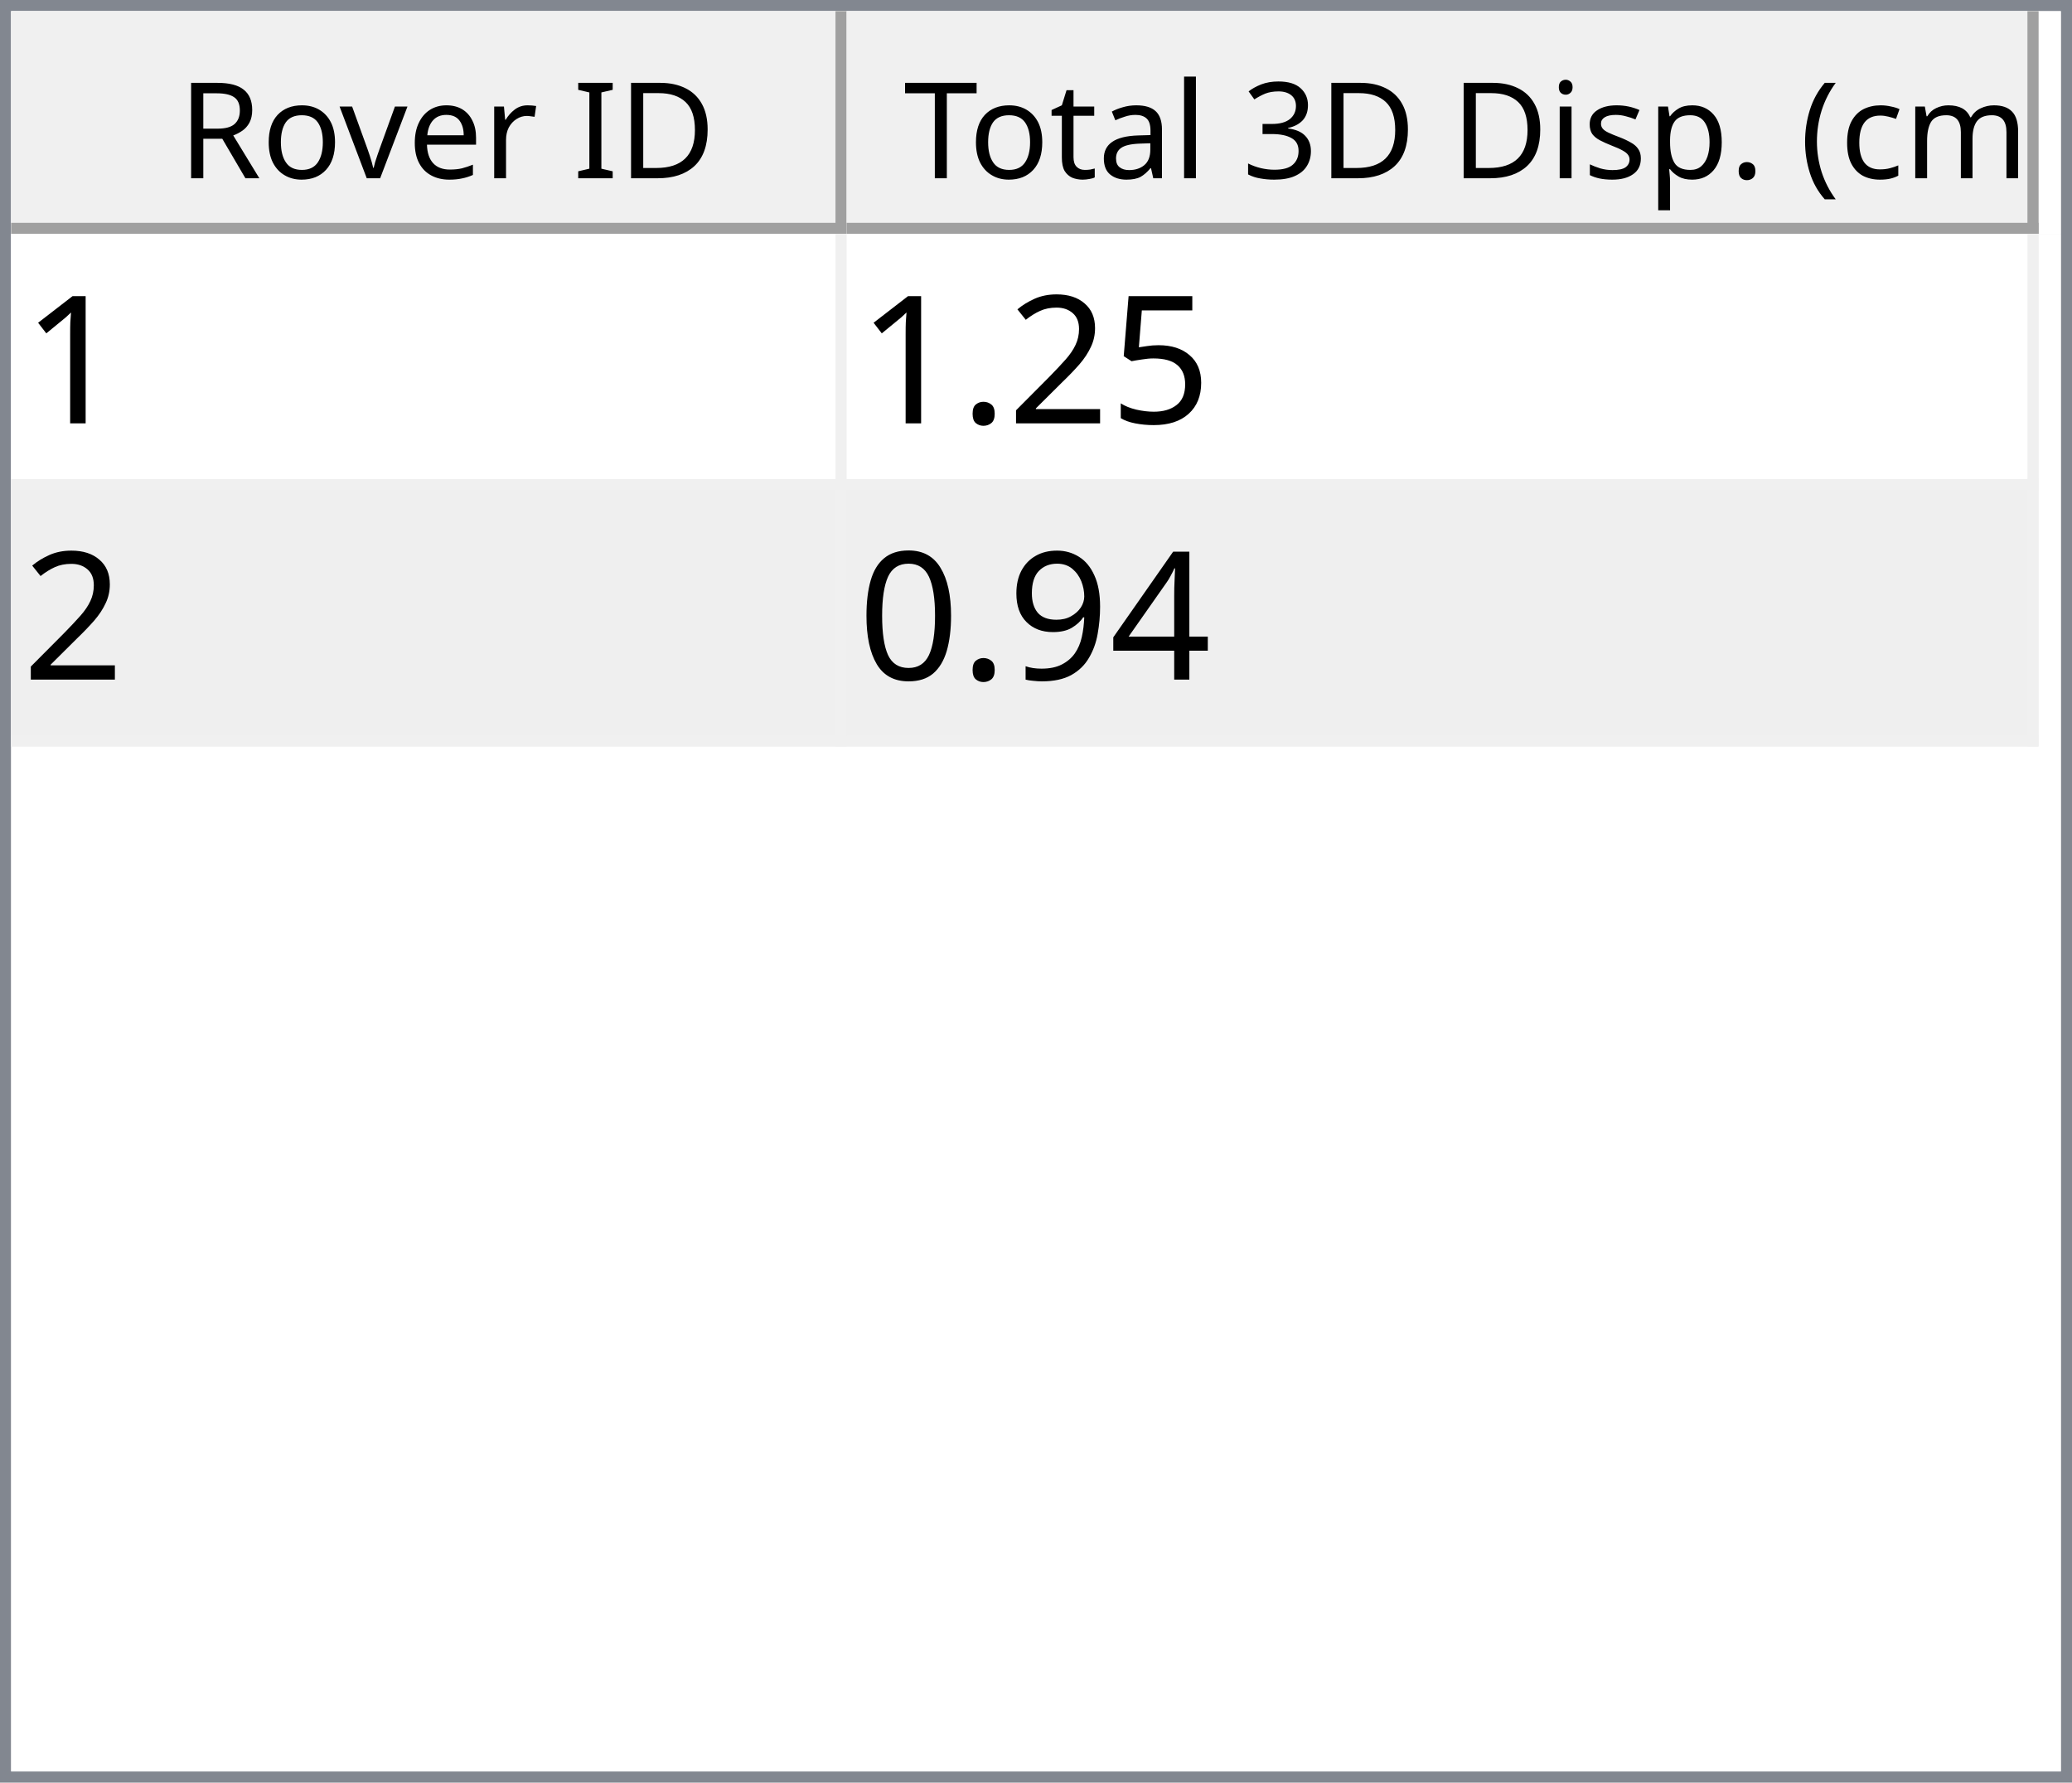
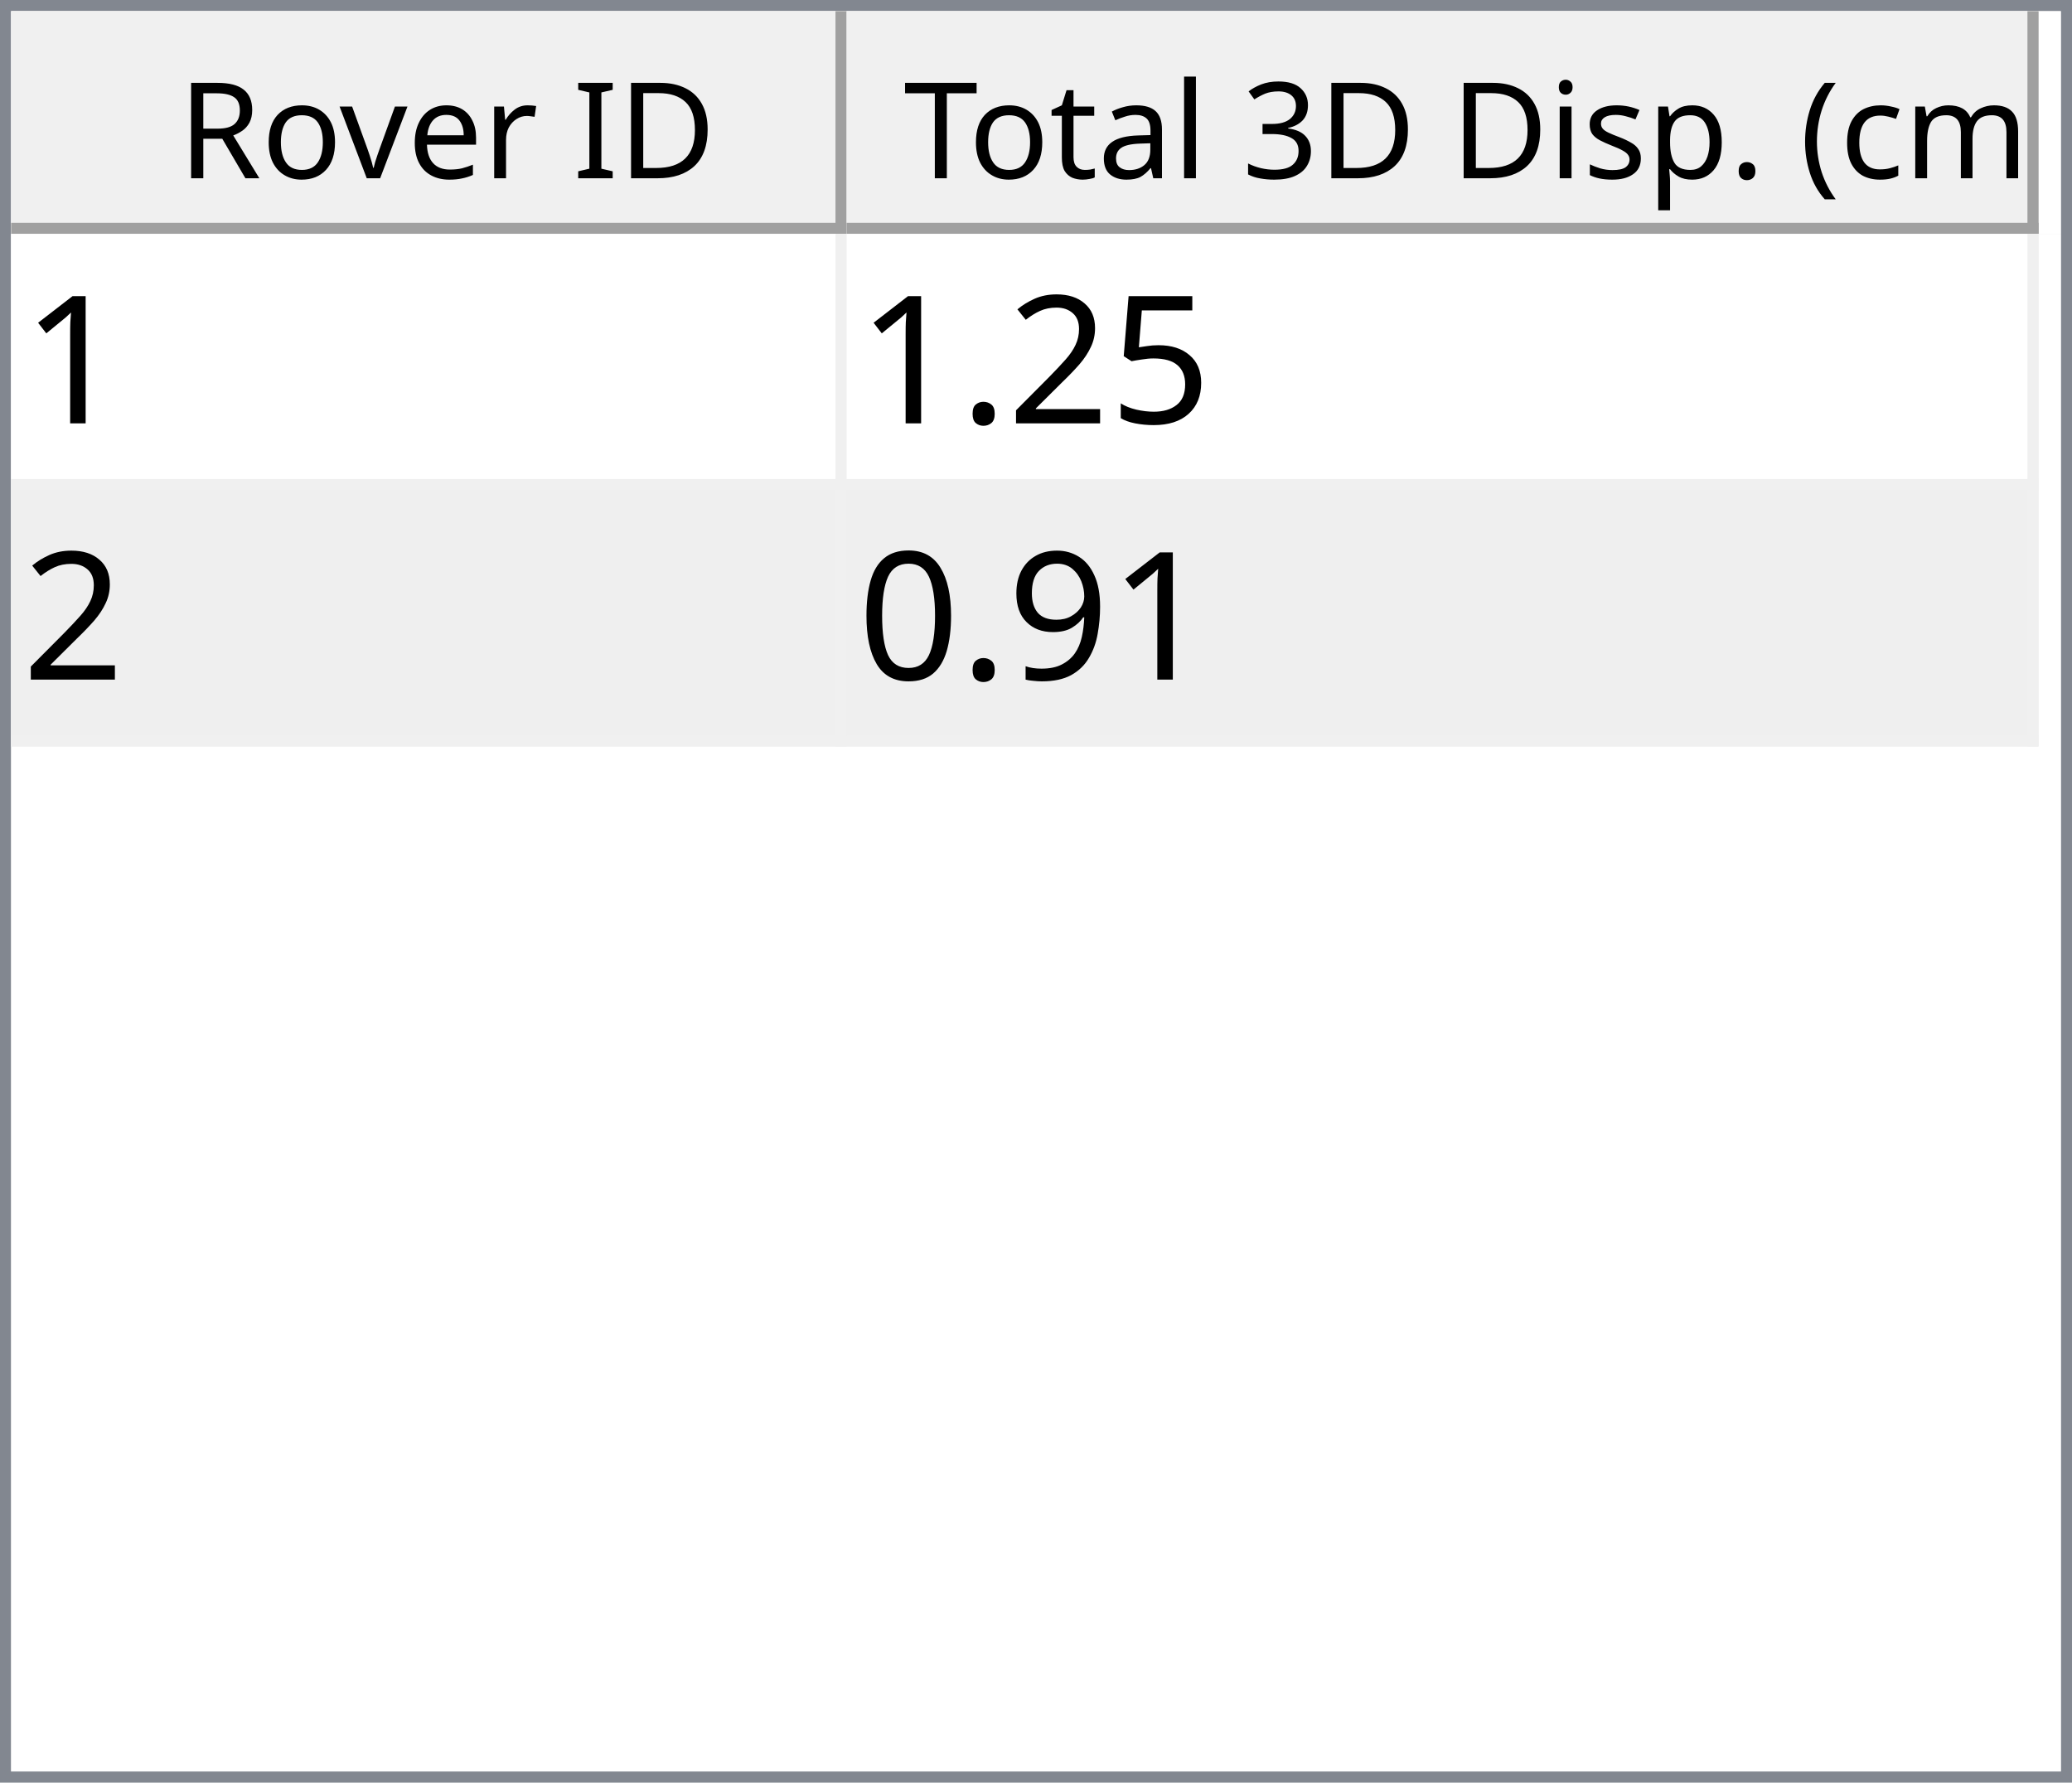
<svg xmlns="http://www.w3.org/2000/svg" style="fill-opacity:1; color-rendering:auto; color-interpolation:auto; text-rendering:auto; stroke:black; stroke-linecap:square; stroke-miterlimit:10; shape-rendering:auto; stroke-opacity:1; fill:black; stroke-dasharray:none; font-weight:normal; stroke-width:1; font-family:'Dialog'; font-style:normal; stroke-linejoin:miter; font-size:12px; stroke-dashoffset:0; image-rendering:auto;" width="186" height="160">
  <defs id="genericDefs" />
  <g>
    <defs id="defs1">
      <clipPath clipPathUnits="userSpaceOnUse" id="clipPath1">
        <path d="M0 0 L186 0 L186 160 L0 160 L0 0 Z" />
      </clipPath>
      <clipPath clipPathUnits="userSpaceOnUse" id="clipPath2">
        <path d="M0 0 L0 160 L186 160 L186 0 Z" />
      </clipPath>
      <clipPath clipPathUnits="userSpaceOnUse" id="clipPath3">
        <path d="M0 0 L0 20 L184 20 L184 0 Z" />
      </clipPath>
      <clipPath clipPathUnits="userSpaceOnUse" id="clipPath4">
        <path d="M0 0 L0 20 L75 20 L75 0 Z" />
      </clipPath>
      <clipPath clipPathUnits="userSpaceOnUse" id="clipPath5">
        <path d="M1 1 L1 19 L74 19 L74 1 Z" />
      </clipPath>
      <clipPath clipPathUnits="userSpaceOnUse" id="clipPath6">
        <path d="M0 0 L0 18 L73 18 L73 0 Z" />
      </clipPath>
      <clipPath clipPathUnits="userSpaceOnUse" id="clipPath7">
        <path d="M-0.5 -0.5 L-0.5 19.5 L74.5 19.5 L74.5 -0.5 Z" />
      </clipPath>
      <clipPath clipPathUnits="userSpaceOnUse" id="clipPath8">
        <path d="M0 0 L0 20 L107 20 L107 0 Z" />
      </clipPath>
      <clipPath clipPathUnits="userSpaceOnUse" id="clipPath9">
        <path d="M1 1 L1 19 L106 19 L106 1 Z" />
      </clipPath>
      <clipPath clipPathUnits="userSpaceOnUse" id="clipPath10">
        <path d="M0 0 L0 18 L105 18 L105 0 Z" />
      </clipPath>
      <clipPath clipPathUnits="userSpaceOnUse" id="clipPath11">
        <path d="M-0.5 -0.5 L-0.5 19.5 L106.5 19.5 L106.5 -0.5 Z" />
      </clipPath>
      <clipPath clipPathUnits="userSpaceOnUse" id="clipPath12">
        <path d="M0 0 L0 138 L184 138 L184 0 Z" />
      </clipPath>
      <clipPath clipPathUnits="userSpaceOnUse" id="clipPath13">
        <path d="M0 0 L0 46 L182 46 L182 0 Z" />
      </clipPath>
      <clipPath clipPathUnits="userSpaceOnUse" id="clipPath14">
        <path d="M-0.5 -0.5 L-0.5 45.5 L181.5 45.5 L181.5 -0.5 Z" />
      </clipPath>
      <clipPath clipPathUnits="userSpaceOnUse" id="clipPath15">
        <path d="M0 0 L0 22 L74 22 L74 0 Z" />
      </clipPath>
      <clipPath clipPathUnits="userSpaceOnUse" id="clipPath16">
        <path d="M0 0 L0 22 L106 22 L106 0 Z" />
      </clipPath>
      <font horiz-adv-x="64.551" id="font1">
        <font-face ascent="107.91" descent="25.098" units-per-em="100" style="font-style:normal; font-family:Segoe UI; font-weight:normal;" />
        <missing-glyph horiz-adv-x="64.551" d="M8.109 0 L8.109 68.266 L56.453 68.266 L56.453 0 L8.109 0 ZM15.328 7.234 L49.219 7.234 L49.219 61.031 L15.328 61.031 L15.328 7.234 Z" />
        <glyph unicode="D" horiz-adv-x="70.117" d="M9.188 0 L9.188 70.016 L28.516 70.016 Q65.531 70.016 65.531 35.891 Q65.531 19.672 55.25 9.836 Q44.969 0 27.734 0 L9.188 0 ZM17.391 62.594 L17.391 7.422 L27.828 7.422 Q41.609 7.422 49.273 14.797 Q56.938 22.172 56.938 35.688 Q56.938 62.594 28.328 62.594 L17.391 62.594 Z" />
        <glyph unicode="I" horiz-adv-x="26.611" d="M17.391 0 L9.188 0 L9.188 70.016 L17.391 70.016 L17.391 0 Z" />
        <glyph unicode=" " horiz-adv-x="27.393" d="" />
        <glyph unicode="r" horiz-adv-x="34.766" d="M34.188 41.891 Q32.078 43.5 28.125 43.5 Q23 43.5 19.555 38.672 Q16.109 33.844 16.109 25.484 L16.109 0 L8.109 0 L8.109 50 L16.109 50 L16.109 39.703 L16.312 39.703 Q18.016 44.969 21.531 47.922 Q25.047 50.875 29.391 50.875 Q32.516 50.875 34.188 50.203 L34.188 41.891 Z" />
        <glyph unicode="e" horiz-adv-x="52.295" d="M48.297 23 L12.984 23 Q13.188 14.656 17.484 10.109 Q21.781 5.562 29.297 5.562 Q37.75 5.562 44.828 11.141 L44.828 3.609 Q38.234 -1.172 27.391 -1.172 Q16.797 -1.172 10.742 5.641 Q4.688 12.453 4.688 24.812 Q4.688 36.469 11.305 43.82 Q17.922 51.172 27.734 51.172 Q37.547 51.172 42.922 44.828 Q48.297 38.484 48.297 27.203 L48.297 23 ZM40.094 29.781 Q40.047 36.719 36.75 40.578 Q33.453 44.438 27.594 44.438 Q21.922 44.438 17.969 40.383 Q14.016 36.328 13.094 29.781 L40.094 29.781 Z" />
        <glyph unicode="v" horiz-adv-x="47.9" d="M47.406 50 L27.484 0 L19.625 0 L0.688 50 L9.469 50 L22.172 13.672 Q23.578 9.672 23.922 6.688 L24.125 6.688 Q24.609 10.453 25.688 13.484 L38.969 50 L47.406 50 Z" />
        <glyph unicode="o" horiz-adv-x="58.594" d="M29 -1.172 Q17.922 -1.172 11.305 5.836 Q4.688 12.844 4.688 24.422 Q4.688 37.016 11.57 44.094 Q18.453 51.172 30.172 51.172 Q41.359 51.172 47.633 44.289 Q53.906 37.406 53.906 25.203 Q53.906 13.234 47.141 6.031 Q40.375 -1.172 29 -1.172 ZM29.594 44.438 Q21.875 44.438 17.383 39.188 Q12.891 33.938 12.891 24.703 Q12.891 15.828 17.43 10.695 Q21.969 5.562 29.594 5.562 Q37.359 5.562 41.531 10.594 Q45.703 15.625 45.703 24.906 Q45.703 34.281 41.531 39.359 Q37.359 44.438 29.594 44.438 Z" />
        <glyph unicode="R" horiz-adv-x="59.814" d="M59.375 0 L49.609 0 L37.891 19.625 Q36.281 22.359 34.766 24.289 Q33.25 26.219 31.664 27.438 Q30.078 28.656 28.25 29.219 Q26.422 29.781 24.125 29.781 L17.391 29.781 L17.391 0 L9.188 0 L9.188 70.016 L30.078 70.016 Q34.672 70.016 38.555 68.867 Q42.438 67.719 45.289 65.375 Q48.141 63.031 49.758 59.547 Q51.375 56.062 51.375 51.375 Q51.375 47.703 50.273 44.656 Q49.172 41.609 47.148 39.211 Q45.125 36.812 42.266 35.133 Q39.406 33.453 35.844 32.516 L35.844 32.328 Q37.594 31.547 38.891 30.547 Q40.188 29.547 41.359 28.18 Q42.531 26.812 43.68 25.078 Q44.828 23.344 46.234 21.047 L59.375 0 ZM17.391 62.594 L17.391 37.203 L28.516 37.203 Q31.594 37.203 34.203 38.133 Q36.812 39.062 38.719 40.797 Q40.625 42.531 41.703 45.047 Q42.781 47.562 42.781 50.688 Q42.781 56.297 39.141 59.445 Q35.5 62.594 28.609 62.594 L17.391 62.594 Z" />
        <glyph unicode=")" horiz-adv-x="30.176" d="M8.297 -15.922 L1.172 -15.922 Q16.406 2.344 16.406 26.812 Q16.406 51.469 1.078 70.016 L8.297 70.016 Q23.531 52.156 23.531 26.703 Q23.531 1.375 8.297 -15.922 Z" />
        <glyph unicode="m" horiz-adv-x="86.133" d="M79.109 0 L71.094 0 L71.094 28.719 Q71.094 37.016 68.531 40.727 Q65.969 44.438 59.906 44.438 Q54.781 44.438 51.195 39.75 Q47.609 35.062 47.609 28.516 L47.609 0 L39.594 0 L39.594 29.688 Q39.594 44.438 28.219 44.438 Q22.953 44.438 19.531 40.016 Q16.109 35.594 16.109 28.516 L16.109 0 L8.109 0 L8.109 50 L16.109 50 L16.109 42.094 L16.312 42.094 Q21.625 51.172 31.844 51.172 Q36.969 51.172 40.773 48.312 Q44.578 45.453 46 40.828 Q51.562 51.172 62.594 51.172 Q79.109 51.172 79.109 30.812 L79.109 0 Z" />
        <glyph unicode="c" horiz-adv-x="46.191" d="M42.188 2.297 Q36.422 -1.172 28.516 -1.172 Q17.828 -1.172 11.258 5.789 Q4.688 12.75 4.688 23.828 Q4.688 36.188 11.766 43.68 Q18.844 51.172 30.672 51.172 Q37.25 51.172 42.281 48.734 L42.281 40.531 Q36.719 44.438 30.375 44.438 Q22.703 44.438 17.797 38.945 Q12.891 33.453 12.891 24.516 Q12.891 15.719 17.508 10.641 Q22.125 5.562 29.891 5.562 Q36.422 5.562 42.188 9.906 L42.188 2.297 Z" />
        <glyph unicode="(" horiz-adv-x="30.176" d="M29.109 -15.922 L21.969 -15.922 Q6.844 1.375 6.844 26.703 Q6.844 52.156 21.969 70.016 L29.203 70.016 Q13.875 51.469 13.875 26.812 Q13.875 2.344 29.109 -15.922 Z" />
        <glyph unicode="." horiz-adv-x="21.68" d="M10.891 -1.078 Q8.641 -1.078 7.055 0.539 Q5.469 2.156 5.469 4.391 Q5.469 6.641 7.055 8.273 Q8.641 9.906 10.891 9.906 Q13.188 9.906 14.797 8.273 Q16.406 6.641 16.406 4.391 Q16.406 2.156 14.797 0.539 Q13.188 -1.078 10.891 -1.078 Z" />
        <glyph unicode="p" horiz-adv-x="58.789" d="M16.312 7.234 L16.109 7.234 L16.109 -23 L8.109 -23 L8.109 50 L16.109 50 L16.109 41.219 L16.312 41.219 Q22.219 51.172 33.594 51.172 Q43.266 51.172 48.688 44.461 Q54.109 37.75 54.109 26.469 Q54.109 13.922 48 6.375 Q41.891 -1.172 31.297 -1.172 Q21.578 -1.172 16.312 7.234 ZM16.109 27.391 L16.109 20.406 Q16.109 14.203 20.141 9.883 Q24.172 5.562 30.375 5.562 Q37.641 5.562 41.773 11.133 Q45.906 16.703 45.906 26.609 Q45.906 34.969 42.047 39.703 Q38.188 44.438 31.594 44.438 Q24.609 44.438 20.359 39.578 Q16.109 34.719 16.109 27.391 Z" />
        <glyph unicode="s" horiz-adv-x="42.432" d="M5.078 1.812 L5.078 10.406 Q11.625 5.562 19.484 5.562 Q30.031 5.562 30.031 12.594 Q30.031 14.594 29.125 15.992 Q28.219 17.391 26.68 18.461 Q25.141 19.531 23.07 20.383 Q21 21.234 18.609 22.172 Q15.281 23.484 12.766 24.828 Q10.25 26.172 8.57 27.859 Q6.891 29.547 6.031 31.695 Q5.172 33.844 5.172 36.719 Q5.172 40.234 6.789 42.945 Q8.406 45.656 11.086 47.484 Q13.766 49.312 17.211 50.242 Q20.656 51.172 24.312 51.172 Q30.812 51.172 35.938 48.922 L35.938 40.828 Q30.422 44.438 23.25 44.438 Q21 44.438 19.195 43.922 Q17.391 43.406 16.094 42.477 Q14.797 41.547 14.086 40.258 Q13.375 38.969 13.375 37.406 Q13.375 35.453 14.086 34.133 Q14.797 32.812 16.164 31.789 Q17.531 30.766 19.484 29.938 Q21.438 29.109 23.922 28.125 Q27.25 26.859 29.883 25.516 Q32.516 24.172 34.375 22.484 Q36.234 20.797 37.234 18.602 Q38.234 16.406 38.234 13.375 Q38.234 9.672 36.602 6.938 Q34.969 4.203 32.234 2.398 Q29.5 0.594 25.93 -0.289 Q22.359 -1.172 18.453 -1.172 Q10.75 -1.172 5.078 1.812 Z" />
        <glyph unicode="i" horiz-adv-x="24.219" d="M12.203 62.703 Q10.062 62.703 8.547 64.164 Q7.031 65.625 7.031 67.875 Q7.031 70.125 8.547 71.609 Q10.062 73.094 12.203 73.094 Q14.406 73.094 15.945 71.609 Q17.484 70.125 17.484 67.875 Q17.484 65.719 15.945 64.211 Q14.406 62.703 12.203 62.703 ZM16.109 0 L8.109 0 L8.109 50 L16.109 50 L16.109 0 Z" />
        <glyph unicode="3" horiz-adv-x="53.906" d="M46.531 19.828 Q46.531 15.094 44.75 11.211 Q42.969 7.328 39.719 4.57 Q36.469 1.812 31.93 0.297 Q27.391 -1.219 21.922 -1.219 Q11.922 -1.219 6 2.594 L6 11.188 Q13.094 5.609 22.219 5.609 Q25.875 5.609 28.828 6.539 Q31.781 7.469 33.906 9.227 Q36.031 10.984 37.18 13.477 Q38.328 15.969 38.328 19.094 Q38.328 32.812 18.797 32.812 L12.984 32.812 L12.984 39.594 L18.5 39.594 Q35.797 39.594 35.797 52.484 Q35.797 64.406 22.609 64.406 Q15.188 64.406 8.688 59.422 L8.688 67.188 Q15.375 71.188 24.609 71.188 Q29 71.188 32.57 69.969 Q36.141 68.75 38.68 66.555 Q41.219 64.359 42.609 61.281 Q44 58.203 44 54.5 Q44 40.672 30.031 36.719 L30.031 36.531 Q33.594 36.141 36.625 34.797 Q39.656 33.453 41.852 31.305 Q44.047 29.156 45.289 26.25 Q46.531 23.344 46.531 19.828 Z" />
        <glyph unicode="l" horiz-adv-x="24.219" d="M16.109 0 L8.109 0 L8.109 74.031 L16.109 74.031 L16.109 0 Z" />
        <glyph unicode="a" horiz-adv-x="50.879" d="M43.891 0 L35.891 0 L35.891 7.812 L35.688 7.812 Q30.469 -1.172 20.312 -1.172 Q12.844 -1.172 8.617 2.781 Q4.391 6.734 4.391 13.281 Q4.391 27.297 20.906 29.594 L35.891 31.688 Q35.891 44.438 25.594 44.438 Q16.547 44.438 9.281 38.281 L9.281 46.484 Q16.656 51.172 26.266 51.172 Q43.891 51.172 43.891 32.516 L43.891 0 ZM35.891 25.297 L23.828 23.641 Q18.266 22.859 15.43 20.875 Q12.594 18.891 12.594 13.875 Q12.594 10.203 15.211 7.883 Q17.828 5.562 22.172 5.562 Q28.125 5.562 32.008 9.742 Q35.891 13.922 35.891 20.312 L35.891 25.297 Z" />
        <glyph unicode="t" horiz-adv-x="33.887" d="M31.297 0.484 Q28.469 -1.078 23.828 -1.078 Q10.688 -1.078 10.688 13.578 L10.688 43.172 L2.094 43.172 L2.094 50 L10.688 50 L10.688 62.203 L18.703 64.797 L18.703 50 L31.297 50 L31.297 43.172 L18.703 43.172 L18.703 14.984 Q18.703 9.969 20.414 7.82 Q22.125 5.672 26.078 5.672 Q29.109 5.672 31.297 7.328 L31.297 0.484 Z" />
        <glyph unicode="T" horiz-adv-x="52.393" d="M50.594 62.594 L30.375 62.594 L30.375 0 L22.172 0 L22.172 62.594 L2 62.594 L2 70.016 L50.594 70.016 L50.594 62.594 Z" />
      </font>
      <font horiz-adv-x="75.0" id="font2">
        <font-face ascent="100.537" descent="21.973" units-per-em="100" style="font-style:normal; font-family:sans-serif; font-weight:normal;" />
        <missing-glyph horiz-adv-x="75.0" d="M12.5 0 L12.5 62.5 L62.5 62.5 L62.5 0 L12.5 0 ZM14.062 1.562 L60.938 1.562 L60.938 60.938 L14.062 60.938 L14.062 1.562 Z" />
        <glyph unicode="1" horiz-adv-x="55.615" d="M37.25 0 L28.469 0 L28.469 56 Q25.297 52.984 20.141 49.953 Q14.984 46.922 10.891 45.406 L10.891 53.906 Q18.266 57.375 23.781 62.305 Q29.297 67.234 31.594 71.875 L37.25 71.875 L37.25 0 Z" />
        <glyph unicode="5" horiz-adv-x="55.615" d="M4.156 18.75 L13.375 19.531 Q14.406 12.797 18.141 9.398 Q21.875 6 27.156 6 Q33.5 6 37.891 10.789 Q42.281 15.578 42.281 23.484 Q42.281 31 38.062 35.352 Q33.844 39.703 27 39.703 Q22.75 39.703 19.336 37.773 Q15.922 35.844 13.969 32.766 L5.719 33.844 L12.641 70.609 L48.25 70.609 L48.25 62.203 L19.672 62.203 L15.828 42.969 Q22.266 47.469 29.344 47.469 Q38.719 47.469 45.164 40.969 Q51.609 34.469 51.609 24.266 Q51.609 14.547 45.953 7.469 Q39.062 -1.219 27.156 -1.219 Q17.391 -1.219 11.211 4.25 Q5.031 9.719 4.156 18.75 Z" />
        <glyph unicode="2" horiz-adv-x="55.615" d="M50.344 8.453 L50.344 0 L3.031 0 Q2.938 3.172 4.047 6.109 Q5.859 10.938 9.836 15.625 Q13.812 20.312 21.344 26.469 Q33.016 36.031 37.117 41.625 Q41.219 47.219 41.219 52.203 Q41.219 57.422 37.477 61.008 Q33.734 64.594 27.734 64.594 Q21.391 64.594 17.578 60.789 Q13.766 56.984 13.719 50.25 L4.688 51.172 Q5.609 61.281 11.664 66.578 Q17.719 71.875 27.938 71.875 Q38.234 71.875 44.242 66.164 Q50.25 60.453 50.25 52 Q50.25 47.703 48.492 43.555 Q46.734 39.406 42.656 34.812 Q38.578 30.219 29.109 22.219 Q21.188 15.578 18.945 13.211 Q16.703 10.844 15.234 8.453 L50.344 8.453 Z" />
        <glyph unicode="." horiz-adv-x="27.783" d="M9.078 0 L9.078 10.016 L19.094 10.016 L19.094 0 L9.078 0 Z" />
-         <glyph unicode="4" horiz-adv-x="55.615" d="M32.328 0 L32.328 17.141 L1.266 17.141 L1.266 25.203 L33.938 71.578 L41.109 71.578 L41.109 25.203 L50.781 25.203 L50.781 17.141 L41.109 17.141 L41.109 0 L32.328 0 ZM32.328 25.203 L32.328 57.469 L9.906 25.203 L32.328 25.203 Z" />
        <glyph unicode="9" horiz-adv-x="55.615" d="M5.469 16.547 L13.922 17.328 Q14.984 11.375 18.016 8.688 Q21.047 6 25.781 6 Q29.828 6 32.883 7.859 Q35.938 9.719 37.891 12.82 Q39.844 15.922 41.164 21.195 Q42.484 26.469 42.484 31.938 Q42.484 32.516 42.438 33.688 Q39.797 29.5 35.234 26.883 Q30.672 24.266 25.344 24.266 Q16.453 24.266 10.305 30.711 Q4.156 37.156 4.156 47.703 Q4.156 58.594 10.578 65.234 Q17 71.875 26.656 71.875 Q33.641 71.875 39.43 68.117 Q45.219 64.359 48.219 57.398 Q51.219 50.438 51.219 37.25 Q51.219 23.531 48.242 15.406 Q45.266 7.281 39.383 3.031 Q33.5 -1.219 25.594 -1.219 Q17.188 -1.219 11.867 3.445 Q6.547 8.109 5.469 16.547 ZM41.453 48.141 Q41.453 55.719 37.43 60.156 Q33.406 64.594 27.734 64.594 Q21.875 64.594 17.531 59.812 Q13.188 55.031 13.188 47.406 Q13.188 40.578 17.312 36.305 Q21.438 32.031 27.484 32.031 Q33.594 32.031 37.523 36.305 Q41.453 40.578 41.453 48.141 Z" />
        <glyph unicode="0" horiz-adv-x="55.615" d="M4.156 35.297 Q4.156 48 6.766 55.742 Q9.375 63.484 14.523 67.68 Q19.672 71.875 27.484 71.875 Q33.25 71.875 37.594 69.555 Q41.938 67.234 44.773 62.867 Q47.609 58.5 49.219 52.227 Q50.828 45.953 50.828 35.297 Q50.828 22.703 48.242 14.969 Q45.656 7.234 40.508 3.008 Q35.359 -1.219 27.484 -1.219 Q17.141 -1.219 11.234 6.203 Q4.156 15.141 4.156 35.297 ZM13.188 35.297 Q13.188 17.672 17.312 11.836 Q21.438 6 27.484 6 Q33.547 6 37.672 11.859 Q41.797 17.719 41.797 35.297 Q41.797 52.984 37.672 58.789 Q33.547 64.594 27.391 64.594 Q21.344 64.594 17.719 59.469 Q13.188 52.938 13.188 35.297 Z" />
      </font>
    </defs>
    <g style="fill:white; stroke:white;">
      <rect x="0" y="0" width="186" style="clip-path:url(#clipPath1); stroke:none;" height="160" />
    </g>
    <g style="fill:white; text-rendering:optimizeSpeed; color-rendering:optimizeSpeed; image-rendering:optimizeSpeed; shape-rendering:crispEdges; stroke:white; color-interpolation:sRGB;">
      <rect x="0" width="186" height="160" y="0" style="stroke:none;" />
      <path style="stroke:none;" d="M0 160 L186 160 L186 0 L0 0 Z" />
    </g>
    <g style="fill:rgb(240,240,240); font-family:'Segoe UI'; stroke:rgb(240,240,240);">
      <rect x="0" y="0" width="186" style="clip-path:url(#clipPath2); stroke:none;" height="160" />
    </g>
    <g style="fill:rgb(130,135,144); font-family:'Segoe UI'; stroke:rgb(130,135,144);">
      <path d="M0 0 L186 0 L186 160 L0 160 L0 0 ZM1 1 L185 1 L185 159 L1 159 L1 1 Z" style="fill-rule:evenodd; clip-path:url(#clipPath2); stroke:none;" />
    </g>
    <g style="fill:white; font-family:'Segoe UI'; stroke:white;" transform="translate(1,1)">
      <rect x="0" y="0" width="184" style="clip-path:url(#clipPath3); stroke:none;" height="20" />
    </g>
    <g style="fill:rgb(240,240,240); font-family:'Segoe UI'; stroke:rgb(240,240,240);" transform="translate(1,1)">
      <rect x="0" y="0" width="75" style="clip-path:url(#clipPath4); stroke:none;" height="20" />
    </g>
    <g style="font-family:'Segoe UI';" transform="translate(2,2)">
      <text x="14" xml:space="preserve" y="14" style="clip-path:url(#clipPath6); stroke:none;">Rover ID</text>
    </g>
    <g style="fill:rgb(160,160,160); font-family:'Segoe UI'; stroke:rgb(160,160,160); stroke-linejoin:bevel;" transform="translate(1.5,1.5)">
      <line x1="74" x2="74" y1="0" style="fill:none; clip-path:url(#clipPath7);" y2="19" />
    </g>
    <g style="fill:rgb(160,160,160); font-family:'Segoe UI'; stroke:rgb(160,160,160); stroke-linejoin:bevel;" transform="matrix(1,0,0,1,1,1) translate(0.5,0.5)">
      <line x1="0" x2="74" y1="19" style="fill:none; clip-path:url(#clipPath7);" y2="19" />
    </g>
    <g style="fill:rgb(240,240,240); font-family:'Segoe UI'; stroke:rgb(240,240,240);" transform="translate(76,1)">
      <rect x="0" y="0" width="107" style="clip-path:url(#clipPath8); stroke:none;" height="20" />
    </g>
    <g style="font-family:'Segoe UI';" transform="translate(77,2)">
      <text x="1" xml:space="preserve" y="14" style="clip-path:url(#clipPath10); stroke:none;"> Total 3D Disp. (cm)</text>
    </g>
    <g style="fill:rgb(160,160,160); font-family:'Segoe UI'; stroke:rgb(160,160,160); stroke-linejoin:bevel;" transform="translate(76.5,1.5)">
      <line x1="106" x2="106" y1="0" style="fill:none; clip-path:url(#clipPath11);" y2="19" />
    </g>
    <g style="fill:rgb(160,160,160); font-family:'Segoe UI'; stroke:rgb(160,160,160); stroke-linejoin:bevel;" transform="matrix(1,0,0,1,76,1) translate(0.5,0.5)">
      <line x1="0" x2="106" y1="19" style="fill:none; clip-path:url(#clipPath11);" y2="19" />
    </g>
    <g style="fill:white; font-family:'Segoe UI'; stroke:white;" transform="translate(1,21)">
      <rect x="0" y="0" width="184" style="clip-path:url(#clipPath12); stroke:none;" height="138" />
    </g>
    <g style="fill:rgb(240,240,240); font-size:16px; font-family:sans-serif; stroke:rgb(240,240,240);" transform="translate(1,21)">
      <rect x="0" y="0" width="182" style="clip-path:url(#clipPath13); stroke:none;" height="46" />
      <line transform="translate(0.5,0.5)" x1="0" x2="181" y1="22" style="clip-path:url(#clipPath14); fill:none; stroke-linejoin:bevel;" y2="22" />
    </g>
    <g transform="matrix(1,0,0,1,1,21) translate(0.5,0.5)" style="fill:rgb(240,240,240); font-size:16px; font-family:sans-serif; stroke:rgb(240,240,240); stroke-linejoin:bevel;">
      <line x1="0" x2="181" y1="45" style="fill:none; clip-path:url(#clipPath14);" y2="45" />
    </g>
    <g transform="matrix(1,0,0,1,1,21) translate(0.5,0.5)" style="fill:rgb(240,240,240); font-size:16px; font-family:sans-serif; stroke:rgb(240,240,240); stroke-linejoin:bevel;">
      <line x1="74" x2="74" y1="0" style="fill:none; clip-path:url(#clipPath14);" y2="45" />
    </g>
    <g transform="matrix(1,0,0,1,1,21) translate(0.5,0.5)" style="fill:rgb(240,240,240); font-size:16px; font-family:sans-serif; stroke:rgb(240,240,240); stroke-linejoin:bevel;">
      <line x1="181" x2="181" y1="0" style="fill:none; clip-path:url(#clipPath14);" y2="45" />
    </g>
    <g style="fill:white; font-size:16px; font-family:sans-serif; stroke:white;" transform="matrix(1,0,0,1,1,21)">
      <rect x="0" y="0" width="74" style="clip-path:url(#clipPath15); stroke:none;" height="22" />
      <text x="1" y="17" style="fill:black; clip-path:url(#clipPath15); stroke:none;" xml:space="preserve">1</text>
    </g>
    <g style="fill:white; font-size:16px; font-family:sans-serif; stroke:white;" transform="matrix(1,0,0,1,1,21) translate(75,0)">
      <rect x="0" y="0" width="106" style="clip-path:url(#clipPath16); stroke:none;" height="22" />
      <text x="1" y="17" style="fill:black; clip-path:url(#clipPath16); stroke:none;" xml:space="preserve">1.25</text>
    </g>
    <g style="fill:rgb(239,239,239); font-size:16px; font-family:sans-serif; stroke:rgb(239,239,239);" transform="matrix(1,0,0,1,1,21) translate(0,23)">
      <rect x="0" y="0" width="74" style="clip-path:url(#clipPath15); stroke:none;" height="22" />
      <text x="1" y="17" style="fill:black; clip-path:url(#clipPath15); stroke:none;" xml:space="preserve">2</text>
    </g>
    <g style="fill:rgb(239,239,239); font-size:16px; font-family:sans-serif; stroke:rgb(239,239,239);" transform="matrix(1,0,0,1,1,21) translate(75,23)">
      <rect x="0" y="0" width="106" style="clip-path:url(#clipPath16); stroke:none;" height="22" />
-       <text x="1" y="17" style="fill:black; clip-path:url(#clipPath16); stroke:none;" xml:space="preserve">0.94</text>
+       <text x="1" y="17" style="fill:black; clip-path:url(#clipPath16); stroke:none;" xml:space="preserve">0.91</text>
    </g>
  </g>
</svg>
